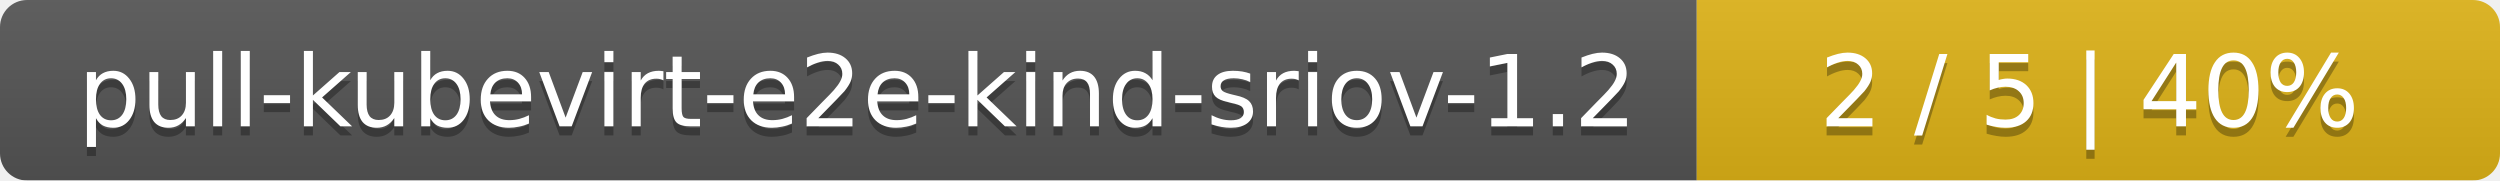
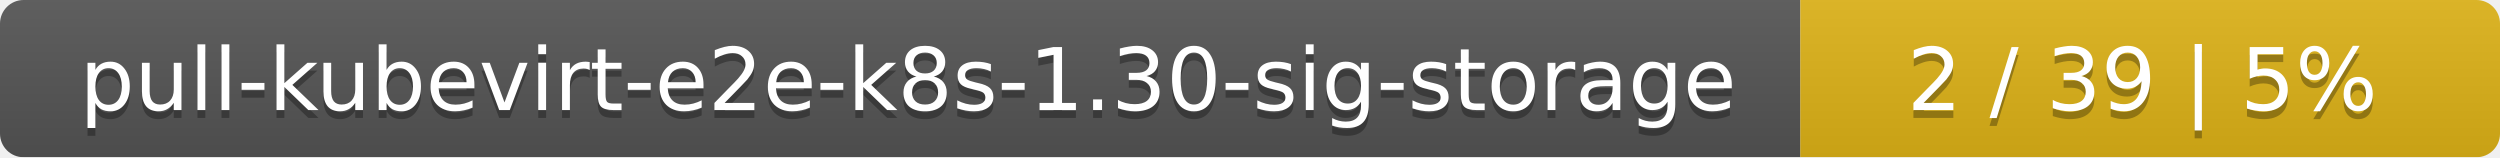
- <svg xmlns="http://www.w3.org/2000/svg" width="277" height="20">
+ <svg xmlns="http://www.w3.org/2000/svg" width="318" height="20">
  <linearGradient id="smooth" x2="0" y2="100%">
    <stop offset="0" stop-color="#bbb" stop-opacity=".1" />
    <stop offset="1" stop-opacity=".1" />
  </linearGradient>
  <mask id="round">
-     <rect width="277" height="20" rx="3" fill="#fff" />
+     <rect width="318" height="20" rx="3" fill="#fff" />
  </mask>
  <g mask="url(#round)">
-     <rect width="188" height="20" fill="#555" />
-     <rect x="188" width="89" height="20" fill="#dfb317" />
-     <rect width="277" height="20" fill="url(#smooth)" />
+     <rect width="229" height="20" fill="#555" />
+     <rect x="229" width="89" height="20" fill="#dfb317" />
+     <rect width="318" height="20" fill="url(#smooth)" />
  </g>
  <g fill="#fff" text-anchor="middle" font-family="DejaVu Sans,Verdana,Geneva,sans-serif" font-size="11">
-     <text x="95" y="15" fill="#010101" fill-opacity=".3">pull-kubevirt-e2e-kind-sriov-1.2</text>
-     <text x="95" y="14">pull-kubevirt-e2e-kind-sriov-1.2</text>
-     <text x="231.5" y="15" fill="#010101" fill-opacity=".3">2 / 5    |    40%</text>
-     <text x="231.5" y="14">2 / 5    |    40%</text>
+     <text x="115.5" y="15" fill="#010101" fill-opacity=".3">pull-kubevirt-e2e-k8s-1.30-sig-storage</text>
+     <text x="115.5" y="14">pull-kubevirt-e2e-k8s-1.30-sig-storage</text>
+     <text x="272.5" y="15" fill="#010101" fill-opacity=".3">2 / 39    |    5%</text>
+     <text x="272.5" y="14">2 / 39    |    5%</text>
  </g>
</svg>
